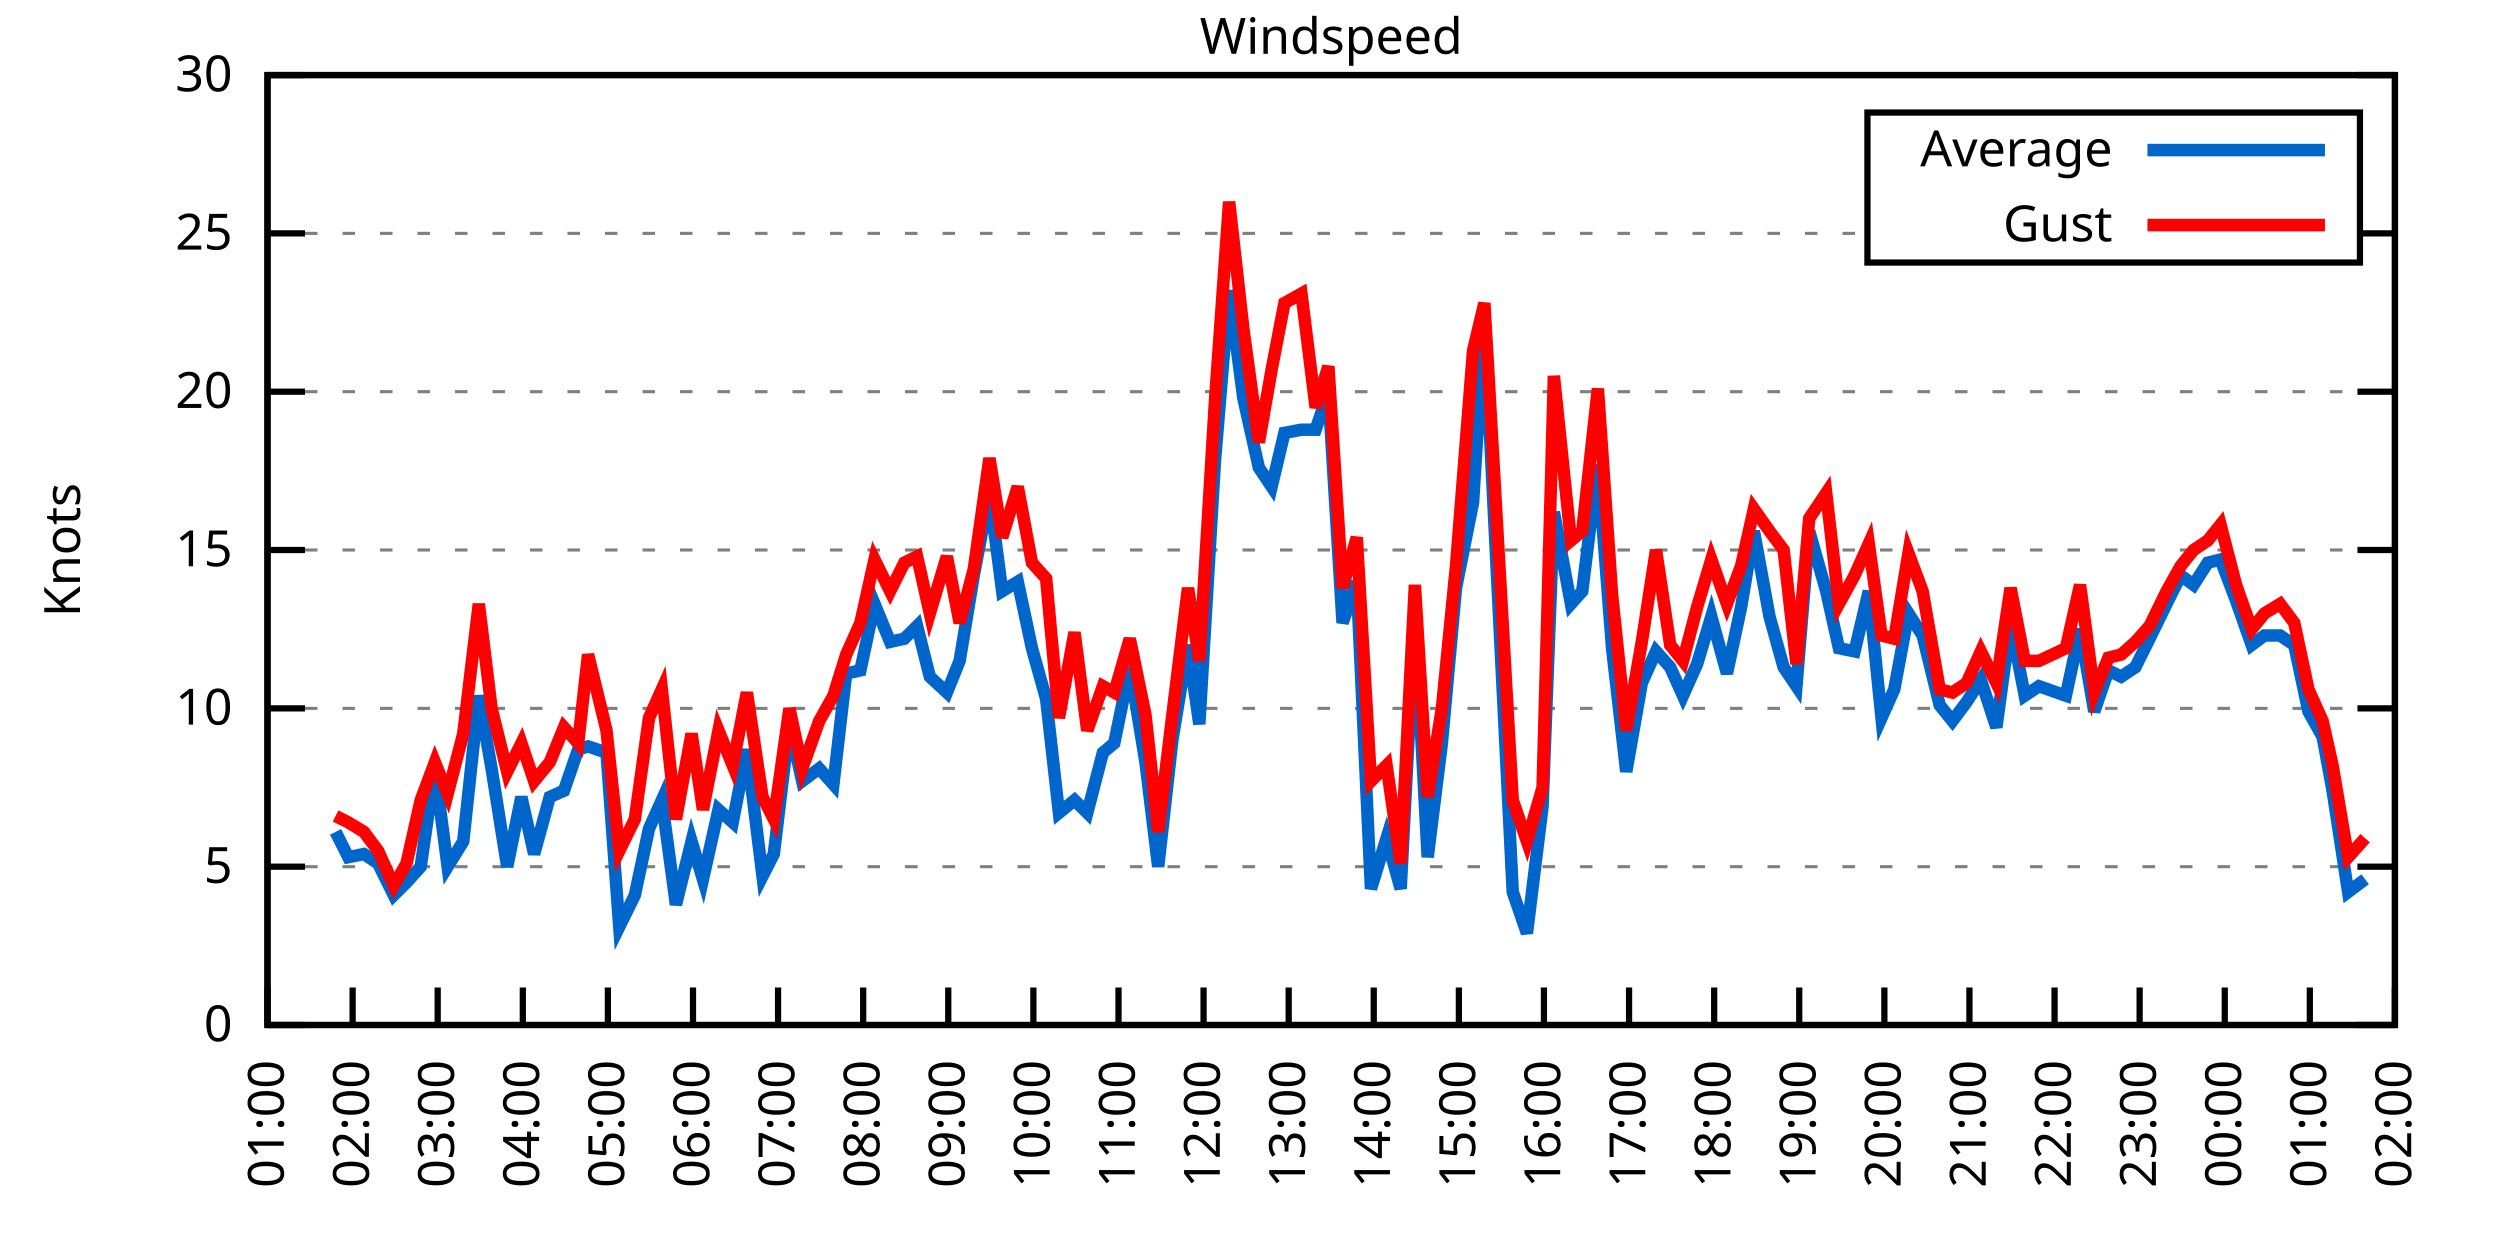
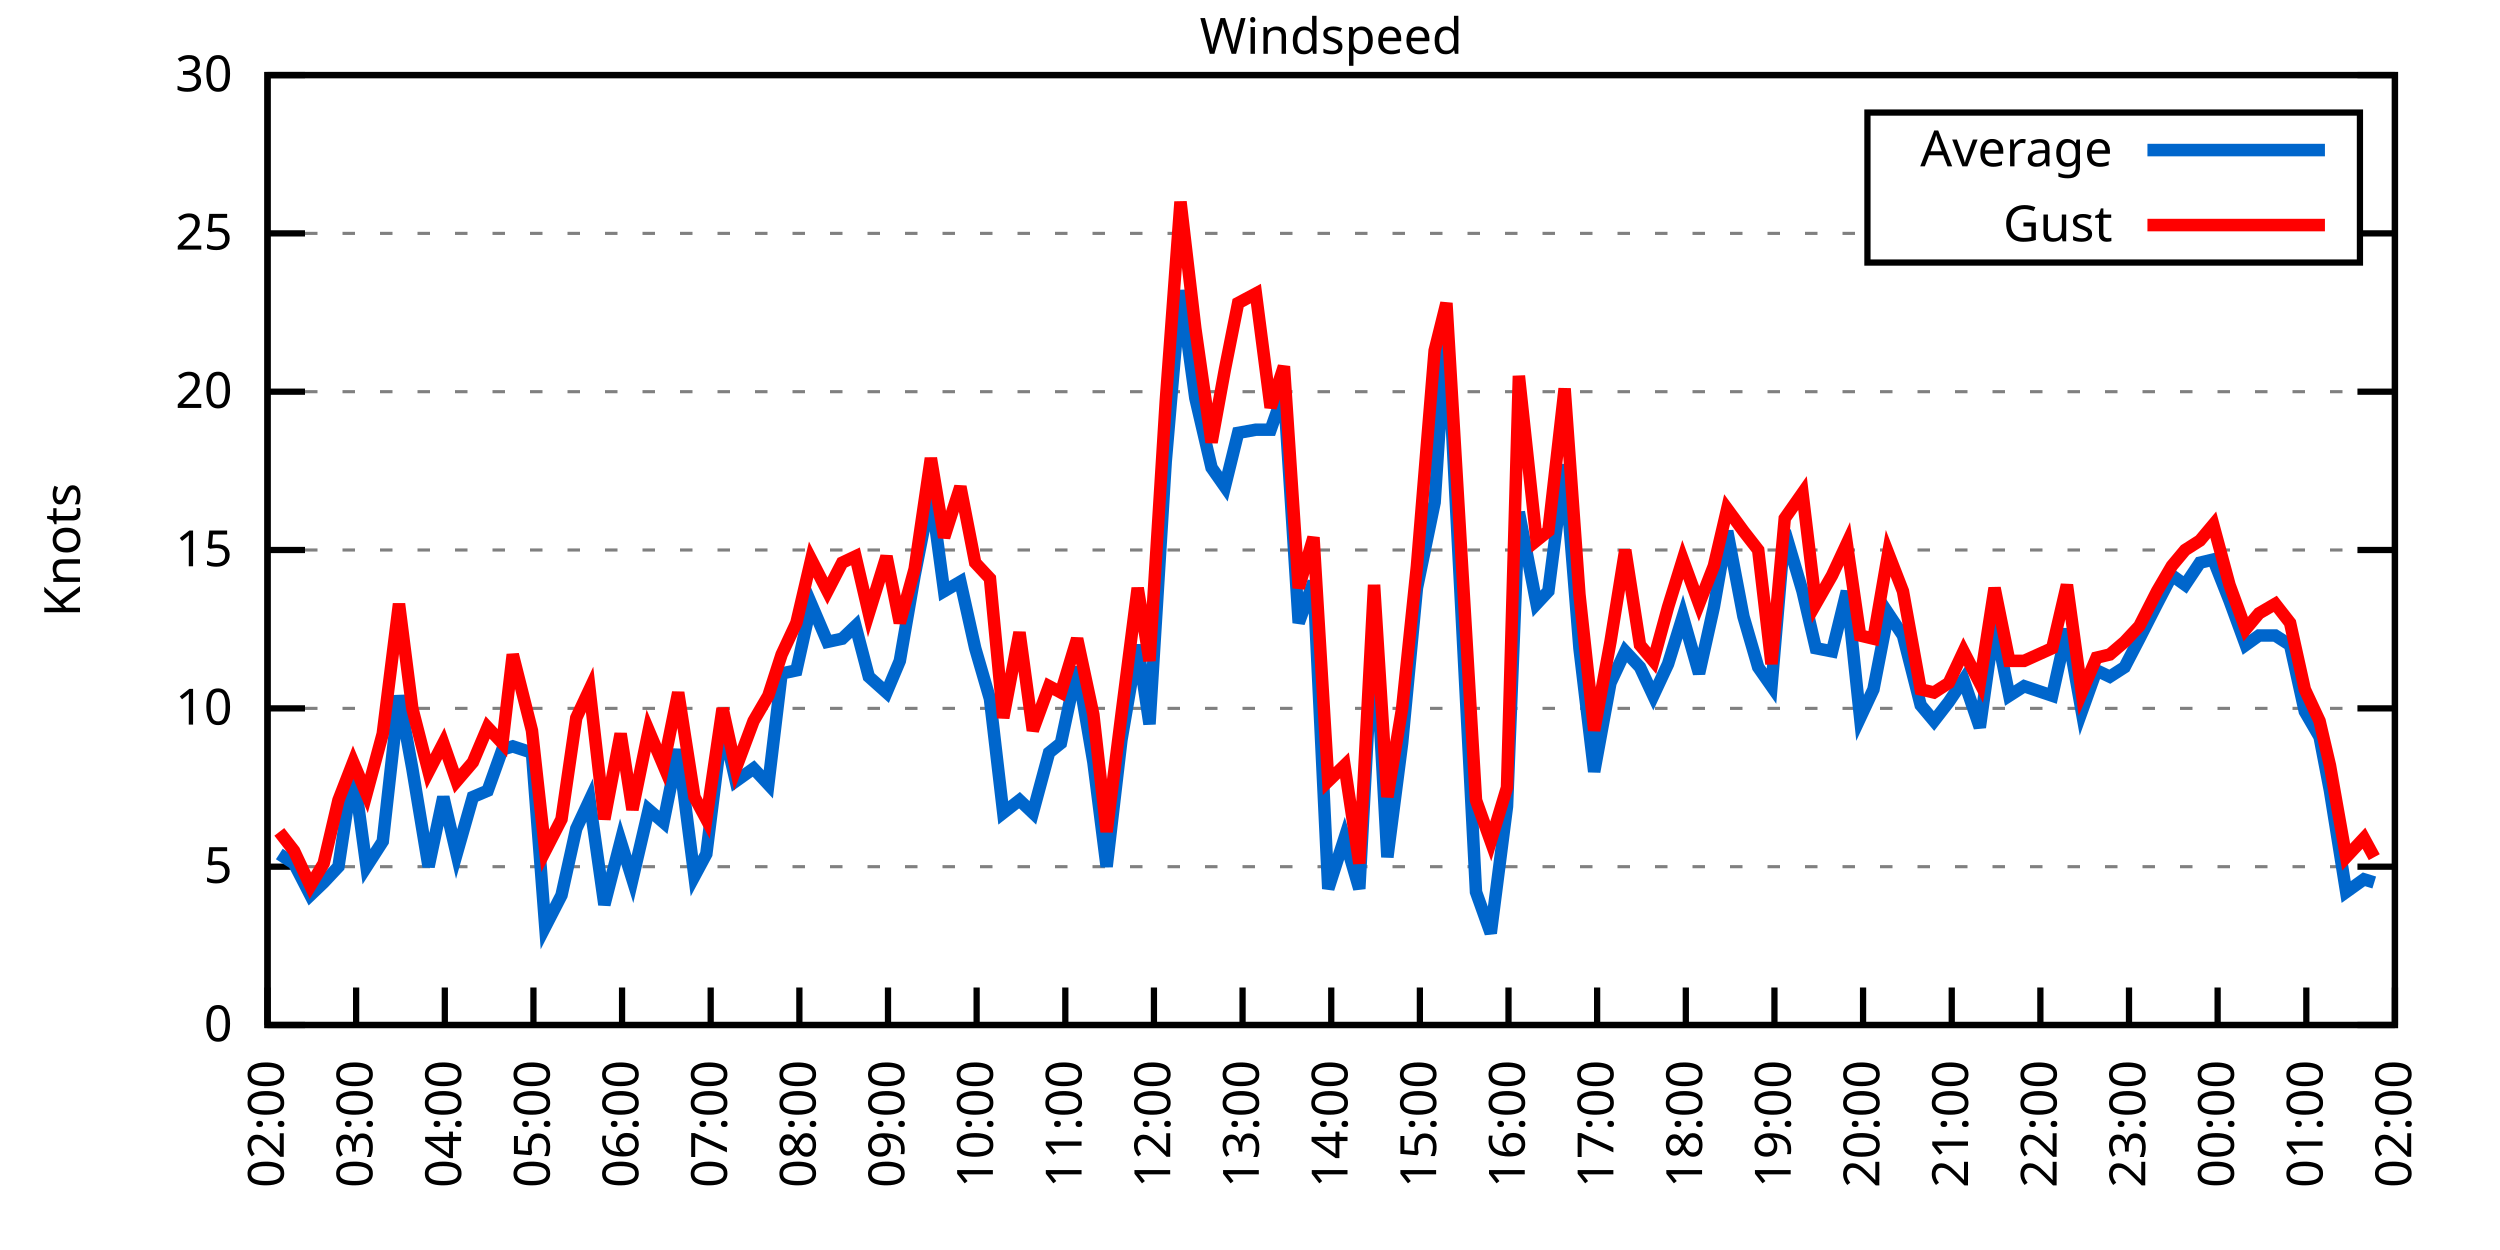
<svg xmlns="http://www.w3.org/2000/svg" xmlns:xlink="http://www.w3.org/1999/xlink" width="400" height="200" viewBox="0 0 400 200">
  <g id="gnuplot_canvas">
    <rect x="0" y="0" width="400" height="200" fill="none" />
    <defs>
      <circle id="gpDot" r="0.5" stroke-width="0.5" stroke="currentColor" />
      <path id="gpPt0" stroke-width="0.333" stroke="currentColor" d="M-1,0 h2 M0,-1 v2" />
      <path id="gpPt1" stroke-width="0.333" stroke="currentColor" d="M-1,-1 L1,1 M1,-1 L-1,1" />
      <path id="gpPt2" stroke-width="0.333" stroke="currentColor" d="M-1,0 L1,0 M0,-1 L0,1 M-1,-1 L1,1 M-1,1 L1,-1" />
      <rect id="gpPt3" stroke-width="0.333" stroke="currentColor" x="-1" y="-1" width="2" height="2" />
      <rect id="gpPt4" stroke-width="0.333" stroke="currentColor" fill="currentColor" x="-1" y="-1" width="2" height="2" />
      <circle id="gpPt5" stroke-width="0.333" stroke="currentColor" cx="0" cy="0" r="1" />
      <use xlink:href="#gpPt5" id="gpPt6" fill="currentColor" stroke="none" />
      <path id="gpPt7" stroke-width="0.333" stroke="currentColor" d="M0,-1.33 L-1.33,0.67 L1.33,0.67 z" />
      <use xlink:href="#gpPt7" id="gpPt8" fill="currentColor" stroke="none" />
      <use xlink:href="#gpPt7" id="gpPt9" stroke="currentColor" transform="rotate(180)" />
      <use xlink:href="#gpPt9" id="gpPt10" fill="currentColor" stroke="none" />
      <use xlink:href="#gpPt3" id="gpPt11" stroke="currentColor" transform="rotate(45)" />
      <use xlink:href="#gpPt11" id="gpPt12" fill="currentColor" stroke="none" />
      <path id="gpPt13" stroke-width="0.333" stroke="currentColor" d="M0,1.330 L1.265,0.411 L0.782,-1.067 L-0.782,-1.076 L-1.265,0.411 z" />
      <use xlink:href="#gpPt13" id="gpPt14" fill="currentColor" stroke="none" />
      <filter id="textbox" filterUnits="objectBoundingBox" x="0" y="0" height="1" width="1">
        <feFlood flood-color="white" flood-opacity="1" result="bgnd" />
        <feComposite in="SourceGraphic" in2="bgnd" operator="atop" />
      </filter>
      <filter id="greybox" filterUnits="objectBoundingBox" x="0" y="0" height="1" width="1">
        <feFlood flood-color="lightgrey" flood-opacity="1" result="grey" />
        <feComposite in="SourceGraphic" in2="grey" operator="atop" />
      </filter>
    </defs>
    <g fill="none" color="white" stroke="currentColor" stroke-width="1.00" stroke-linecap="butt" stroke-linejoin="miter">
</g>
    <g fill="none" color="black" stroke="currentColor" stroke-width="1.00" stroke-linecap="butt" stroke-linejoin="miter">
      <g stroke="none" shape-rendering="crispEdges">
        <polygon fill="rgb(255, 255, 255)" points="42.80,164.00 383.18,164.00 383.18,12.02 42.80,12.02 " />
      </g>
    </g>
    <g fill="none" color="black" stroke="currentColor" stroke-width="1.00" stroke-linecap="butt" stroke-linejoin="miter">
</g>
    <g fill="none" color="black" stroke="black" stroke-width="0.50" stroke-linecap="butt" stroke-linejoin="miter">
</g>
    <g fill="none" color="gray" stroke="currentColor" stroke-width="0.50" stroke-linecap="butt" stroke-linejoin="miter">
      <path stroke="gray" stroke-dasharray="2,4" class="gridline" d="M42.80,164.00 L383.19,164.00  " />
    </g>
    <g fill="none" color="gray" stroke="gray" stroke-width="1.00" stroke-linecap="butt" stroke-linejoin="miter">
</g>
    <g fill="none" color="black" stroke="currentColor" stroke-width="1.00" stroke-linecap="butt" stroke-linejoin="miter">
      <path stroke="black" d="M42.80,164.00 L48.80,164.00 M383.19,164.00 L377.19,164.00  " />
      <g transform="translate(37.20,166.60)" stroke="none" fill="black" font-family="Sans" font-size="8.00" text-anchor="end">
        <text>
          <tspan font-family="Sans"> 0</tspan>
        </text>
      </g>
    </g>
    <g fill="none" color="black" stroke="currentColor" stroke-width="1.00" stroke-linecap="butt" stroke-linejoin="miter">
</g>
    <g fill="none" color="black" stroke="black" stroke-width="0.50" stroke-linecap="butt" stroke-linejoin="miter">
</g>
    <g fill="none" color="gray" stroke="currentColor" stroke-width="0.50" stroke-linecap="butt" stroke-linejoin="miter">
      <path stroke="gray" stroke-dasharray="2,4" class="gridline" d="M42.80,138.67 L383.19,138.67  " />
    </g>
    <g fill="none" color="gray" stroke="gray" stroke-width="1.00" stroke-linecap="butt" stroke-linejoin="miter">
</g>
    <g fill="none" color="black" stroke="currentColor" stroke-width="1.00" stroke-linecap="butt" stroke-linejoin="miter">
      <path stroke="black" d="M42.80,138.67 L48.80,138.67 M383.19,138.67 L377.19,138.67  " />
      <g transform="translate(37.20,141.27)" stroke="none" fill="black" font-family="Sans" font-size="8.00" text-anchor="end">
        <text>
          <tspan font-family="Sans"> 5</tspan>
        </text>
      </g>
    </g>
    <g fill="none" color="black" stroke="currentColor" stroke-width="1.00" stroke-linecap="butt" stroke-linejoin="miter">
</g>
    <g fill="none" color="black" stroke="black" stroke-width="0.50" stroke-linecap="butt" stroke-linejoin="miter">
</g>
    <g fill="none" color="gray" stroke="currentColor" stroke-width="0.50" stroke-linecap="butt" stroke-linejoin="miter">
      <path stroke="gray" stroke-dasharray="2,4" class="gridline" d="M42.80,113.34 L383.19,113.34  " />
    </g>
    <g fill="none" color="gray" stroke="gray" stroke-width="1.00" stroke-linecap="butt" stroke-linejoin="miter">
</g>
    <g fill="none" color="black" stroke="currentColor" stroke-width="1.00" stroke-linecap="butt" stroke-linejoin="miter">
      <path stroke="black" d="M42.80,113.34 L48.80,113.34 M383.19,113.34 L377.19,113.34  " />
      <g transform="translate(37.20,115.94)" stroke="none" fill="black" font-family="Sans" font-size="8.00" text-anchor="end">
        <text>
          <tspan font-family="Sans"> 10</tspan>
        </text>
      </g>
    </g>
    <g fill="none" color="black" stroke="currentColor" stroke-width="1.00" stroke-linecap="butt" stroke-linejoin="miter">
</g>
    <g fill="none" color="black" stroke="black" stroke-width="0.50" stroke-linecap="butt" stroke-linejoin="miter">
</g>
    <g fill="none" color="gray" stroke="currentColor" stroke-width="0.50" stroke-linecap="butt" stroke-linejoin="miter">
      <path stroke="gray" stroke-dasharray="2,4" class="gridline" d="M42.80,88.00 L383.19,88.00  " />
    </g>
    <g fill="none" color="gray" stroke="gray" stroke-width="1.00" stroke-linecap="butt" stroke-linejoin="miter">
</g>
    <g fill="none" color="black" stroke="currentColor" stroke-width="1.00" stroke-linecap="butt" stroke-linejoin="miter">
      <path stroke="black" d="M42.80,88.00 L48.80,88.00 M383.19,88.00 L377.19,88.00  " />
      <g transform="translate(37.20,90.60)" stroke="none" fill="black" font-family="Sans" font-size="8.00" text-anchor="end">
        <text>
          <tspan font-family="Sans"> 15</tspan>
        </text>
      </g>
    </g>
    <g fill="none" color="black" stroke="currentColor" stroke-width="1.00" stroke-linecap="butt" stroke-linejoin="miter">
</g>
    <g fill="none" color="black" stroke="black" stroke-width="0.50" stroke-linecap="butt" stroke-linejoin="miter">
</g>
    <g fill="none" color="gray" stroke="currentColor" stroke-width="0.50" stroke-linecap="butt" stroke-linejoin="miter">
      <path stroke="gray" stroke-dasharray="2,4" class="gridline" d="M42.80,62.67 L383.19,62.67  " />
    </g>
    <g fill="none" color="gray" stroke="gray" stroke-width="1.00" stroke-linecap="butt" stroke-linejoin="miter">
</g>
    <g fill="none" color="black" stroke="currentColor" stroke-width="1.00" stroke-linecap="butt" stroke-linejoin="miter">
      <path stroke="black" d="M42.80,62.67 L48.80,62.67 M383.19,62.67 L377.19,62.67  " />
      <g transform="translate(37.20,65.27)" stroke="none" fill="black" font-family="Sans" font-size="8.00" text-anchor="end">
        <text>
          <tspan font-family="Sans"> 20</tspan>
        </text>
      </g>
    </g>
    <g fill="none" color="black" stroke="currentColor" stroke-width="1.00" stroke-linecap="butt" stroke-linejoin="miter">
</g>
    <g fill="none" color="black" stroke="black" stroke-width="0.50" stroke-linecap="butt" stroke-linejoin="miter">
</g>
    <g fill="none" color="gray" stroke="currentColor" stroke-width="0.50" stroke-linecap="butt" stroke-linejoin="miter">
      <path stroke="gray" stroke-dasharray="2,4" class="gridline" d="M42.80,37.34 L298.79,37.34 M377.59,37.34 L383.19,37.34  " />
    </g>
    <g fill="none" color="gray" stroke="gray" stroke-width="1.00" stroke-linecap="butt" stroke-linejoin="miter">
</g>
    <g fill="none" color="black" stroke="currentColor" stroke-width="1.00" stroke-linecap="butt" stroke-linejoin="miter">
      <path stroke="black" d="M42.80,37.34 L48.80,37.34 M383.19,37.34 L377.19,37.34  " />
      <g transform="translate(37.20,39.94)" stroke="none" fill="black" font-family="Sans" font-size="8.00" text-anchor="end">
        <text>
          <tspan font-family="Sans"> 25</tspan>
        </text>
      </g>
    </g>
    <g fill="none" color="black" stroke="currentColor" stroke-width="1.00" stroke-linecap="butt" stroke-linejoin="miter">
</g>
    <g fill="none" color="black" stroke="black" stroke-width="0.50" stroke-linecap="butt" stroke-linejoin="miter">
</g>
    <g fill="none" color="gray" stroke="currentColor" stroke-width="0.50" stroke-linecap="butt" stroke-linejoin="miter">
      <path stroke="gray" stroke-dasharray="2,4" class="gridline" d="M42.80,12.01 L383.19,12.01  " />
    </g>
    <g fill="none" color="gray" stroke="gray" stroke-width="1.00" stroke-linecap="butt" stroke-linejoin="miter">
</g>
    <g fill="none" color="black" stroke="currentColor" stroke-width="1.00" stroke-linecap="butt" stroke-linejoin="miter">
      <path stroke="black" d="M42.80,12.01 L48.80,12.01 M383.19,12.01 L377.19,12.01  " />
      <g transform="translate(37.20,14.61)" stroke="none" fill="black" font-family="Sans" font-size="8.00" text-anchor="end">
        <text>
          <tspan font-family="Sans"> 30</tspan>
        </text>
      </g>
    </g>
    <g fill="none" color="black" stroke="currentColor" stroke-width="1.00" stroke-linecap="butt" stroke-linejoin="miter">
      <path stroke="black" d="M42.80,164.00 L42.80,158.00  " />
      <g transform="translate(45.40,169.60) rotate(270.00)" stroke="none" fill="black" font-family="Sans" font-size="8.00" text-anchor="end">
        <text>
-           <tspan font-family="Sans">01:00</tspan>
-         </text>
-       </g>
-     </g>
-     <g fill="none" color="black" stroke="currentColor" stroke-width="1.00" stroke-linecap="butt" stroke-linejoin="miter">
-       <path stroke="black" d="M56.42,164.00 L56.42,158.00  " />
-       <g transform="translate(59.02,169.60) rotate(270.00)" stroke="none" fill="black" font-family="Sans" font-size="8.00" text-anchor="end">
-         <text>
          <tspan font-family="Sans">02:00</tspan>
        </text>
      </g>
    </g>
    <g fill="none" color="black" stroke="currentColor" stroke-width="1.00" stroke-linecap="butt" stroke-linejoin="miter">
-       <path stroke="black" d="M70.03,164.00 L70.03,158.00  " />
-       <g transform="translate(72.63,169.60) rotate(270.00)" stroke="none" fill="black" font-family="Sans" font-size="8.00" text-anchor="end">
+       <path stroke="black" d="M56.98,164.00 L56.98,158.00  " />
+       <g transform="translate(59.58,169.60) rotate(270.00)" stroke="none" fill="black" font-family="Sans" font-size="8.00" text-anchor="end">
        <text>
          <tspan font-family="Sans">03:00</tspan>
        </text>
      </g>
    </g>
    <g fill="none" color="black" stroke="currentColor" stroke-width="1.00" stroke-linecap="butt" stroke-linejoin="miter">
-       <path stroke="black" d="M83.65,164.00 L83.65,158.00  " />
-       <g transform="translate(86.25,169.60) rotate(270.00)" stroke="none" fill="black" font-family="Sans" font-size="8.00" text-anchor="end">
+       <path stroke="black" d="M71.17,164.00 L71.17,158.00  " />
+       <g transform="translate(73.77,169.60) rotate(270.00)" stroke="none" fill="black" font-family="Sans" font-size="8.00" text-anchor="end">
        <text>
          <tspan font-family="Sans">04:00</tspan>
        </text>
      </g>
    </g>
    <g fill="none" color="black" stroke="currentColor" stroke-width="1.00" stroke-linecap="butt" stroke-linejoin="miter">
-       <path stroke="black" d="M97.26,164.00 L97.26,158.00  " />
-       <g transform="translate(99.86,169.60) rotate(270.00)" stroke="none" fill="black" font-family="Sans" font-size="8.00" text-anchor="end">
+       <path stroke="black" d="M85.35,164.00 L85.35,158.00  " />
+       <g transform="translate(87.95,169.60) rotate(270.00)" stroke="none" fill="black" font-family="Sans" font-size="8.00" text-anchor="end">
        <text>
          <tspan font-family="Sans">05:00</tspan>
        </text>
      </g>
    </g>
    <g fill="none" color="black" stroke="currentColor" stroke-width="1.00" stroke-linecap="butt" stroke-linejoin="miter">
-       <path stroke="black" d="M110.88,164.00 L110.88,158.00  " />
-       <g transform="translate(113.48,169.60) rotate(270.00)" stroke="none" fill="black" font-family="Sans" font-size="8.00" text-anchor="end">
+       <path stroke="black" d="M99.53,164.00 L99.53,158.00  " />
+       <g transform="translate(102.13,169.60) rotate(270.00)" stroke="none" fill="black" font-family="Sans" font-size="8.00" text-anchor="end">
        <text>
          <tspan font-family="Sans">06:00</tspan>
        </text>
      </g>
    </g>
    <g fill="none" color="black" stroke="currentColor" stroke-width="1.00" stroke-linecap="butt" stroke-linejoin="miter">
-       <path stroke="black" d="M124.49,164.00 L124.49,158.00  " />
-       <g transform="translate(127.09,169.60) rotate(270.00)" stroke="none" fill="black" font-family="Sans" font-size="8.00" text-anchor="end">
+       <path stroke="black" d="M113.71,164.00 L113.71,158.00  " />
+       <g transform="translate(116.31,169.60) rotate(270.00)" stroke="none" fill="black" font-family="Sans" font-size="8.00" text-anchor="end">
        <text>
          <tspan font-family="Sans">07:00</tspan>
        </text>
      </g>
    </g>
    <g fill="none" color="black" stroke="currentColor" stroke-width="1.00" stroke-linecap="butt" stroke-linejoin="miter">
-       <path stroke="black" d="M138.11,164.00 L138.11,158.00  " />
-       <g transform="translate(140.71,169.60) rotate(270.00)" stroke="none" fill="black" font-family="Sans" font-size="8.00" text-anchor="end">
+       <path stroke="black" d="M127.90,164.00 L127.90,158.00  " />
+       <g transform="translate(130.50,169.60) rotate(270.00)" stroke="none" fill="black" font-family="Sans" font-size="8.00" text-anchor="end">
        <text>
          <tspan font-family="Sans">08:00</tspan>
        </text>
      </g>
    </g>
    <g fill="none" color="black" stroke="currentColor" stroke-width="1.00" stroke-linecap="butt" stroke-linejoin="miter">
-       <path stroke="black" d="M151.72,164.00 L151.72,158.00  " />
-       <g transform="translate(154.32,169.60) rotate(270.00)" stroke="none" fill="black" font-family="Sans" font-size="8.00" text-anchor="end">
+       <path stroke="black" d="M142.08,164.00 L142.08,158.00  " />
+       <g transform="translate(144.68,169.60) rotate(270.00)" stroke="none" fill="black" font-family="Sans" font-size="8.00" text-anchor="end">
        <text>
          <tspan font-family="Sans">09:00</tspan>
        </text>
      </g>
    </g>
    <g fill="none" color="black" stroke="currentColor" stroke-width="1.00" stroke-linecap="butt" stroke-linejoin="miter">
-       <path stroke="black" d="M165.34,164.00 L165.34,158.00  " />
-       <g transform="translate(167.94,169.60) rotate(270.00)" stroke="none" fill="black" font-family="Sans" font-size="8.00" text-anchor="end">
+       <path stroke="black" d="M156.26,164.00 L156.26,158.00  " />
+       <g transform="translate(158.86,169.60) rotate(270.00)" stroke="none" fill="black" font-family="Sans" font-size="8.00" text-anchor="end">
        <text>
          <tspan font-family="Sans">10:00</tspan>
        </text>
      </g>
    </g>
    <g fill="none" color="black" stroke="currentColor" stroke-width="1.00" stroke-linecap="butt" stroke-linejoin="miter">
-       <path stroke="black" d="M178.96,164.00 L178.96,158.00  " />
-       <g transform="translate(181.56,169.60) rotate(270.00)" stroke="none" fill="black" font-family="Sans" font-size="8.00" text-anchor="end">
+       <path stroke="black" d="M170.45,164.00 L170.45,158.00  " />
+       <g transform="translate(173.05,169.60) rotate(270.00)" stroke="none" fill="black" font-family="Sans" font-size="8.00" text-anchor="end">
        <text>
          <tspan font-family="Sans">11:00</tspan>
        </text>
      </g>
    </g>
    <g fill="none" color="black" stroke="currentColor" stroke-width="1.00" stroke-linecap="butt" stroke-linejoin="miter">
-       <path stroke="black" d="M192.57,164.00 L192.57,158.00  " />
-       <g transform="translate(195.17,169.60) rotate(270.00)" stroke="none" fill="black" font-family="Sans" font-size="8.00" text-anchor="end">
+       <path stroke="black" d="M184.63,164.00 L184.63,158.00  " />
+       <g transform="translate(187.23,169.60) rotate(270.00)" stroke="none" fill="black" font-family="Sans" font-size="8.00" text-anchor="end">
        <text>
          <tspan font-family="Sans">12:00</tspan>
        </text>
      </g>
    </g>
    <g fill="none" color="black" stroke="currentColor" stroke-width="1.00" stroke-linecap="butt" stroke-linejoin="miter">
-       <path stroke="black" d="M206.19,164.00 L206.19,158.00  " />
-       <g transform="translate(208.79,169.60) rotate(270.00)" stroke="none" fill="black" font-family="Sans" font-size="8.00" text-anchor="end">
+       <path stroke="black" d="M198.81,164.00 L198.81,158.00  " />
+       <g transform="translate(201.41,169.60) rotate(270.00)" stroke="none" fill="black" font-family="Sans" font-size="8.00" text-anchor="end">
        <text>
          <tspan font-family="Sans">13:00</tspan>
        </text>
      </g>
    </g>
    <g fill="none" color="black" stroke="currentColor" stroke-width="1.00" stroke-linecap="butt" stroke-linejoin="miter">
-       <path stroke="black" d="M219.80,164.00 L219.80,158.00  " />
-       <g transform="translate(222.40,169.60) rotate(270.00)" stroke="none" fill="black" font-family="Sans" font-size="8.00" text-anchor="end">
+       <path stroke="black" d="M213.00,164.00 L213.00,158.00  " />
+       <g transform="translate(215.60,169.60) rotate(270.00)" stroke="none" fill="black" font-family="Sans" font-size="8.00" text-anchor="end">
        <text>
          <tspan font-family="Sans">14:00</tspan>
        </text>
      </g>
    </g>
    <g fill="none" color="black" stroke="currentColor" stroke-width="1.00" stroke-linecap="butt" stroke-linejoin="miter">
-       <path stroke="black" d="M233.42,164.00 L233.42,158.00  " />
-       <g transform="translate(236.02,169.60) rotate(270.00)" stroke="none" fill="black" font-family="Sans" font-size="8.00" text-anchor="end">
+       <path stroke="black" d="M227.18,164.00 L227.18,158.00  " />
+       <g transform="translate(229.78,169.60) rotate(270.00)" stroke="none" fill="black" font-family="Sans" font-size="8.00" text-anchor="end">
        <text>
          <tspan font-family="Sans">15:00</tspan>
        </text>
      </g>
    </g>
    <g fill="none" color="black" stroke="currentColor" stroke-width="1.00" stroke-linecap="butt" stroke-linejoin="miter">
-       <path stroke="black" d="M247.03,164.00 L247.03,158.00  " />
-       <g transform="translate(249.63,169.60) rotate(270.00)" stroke="none" fill="black" font-family="Sans" font-size="8.00" text-anchor="end">
+       <path stroke="black" d="M241.36,164.00 L241.36,158.00  " />
+       <g transform="translate(243.96,169.60) rotate(270.00)" stroke="none" fill="black" font-family="Sans" font-size="8.00" text-anchor="end">
        <text>
          <tspan font-family="Sans">16:00</tspan>
        </text>
      </g>
    </g>
    <g fill="none" color="black" stroke="currentColor" stroke-width="1.00" stroke-linecap="butt" stroke-linejoin="miter">
-       <path stroke="black" d="M260.65,164.00 L260.65,158.00  " />
-       <g transform="translate(263.25,169.60) rotate(270.00)" stroke="none" fill="black" font-family="Sans" font-size="8.00" text-anchor="end">
+       <path stroke="black" d="M255.54,164.00 L255.54,158.00  " />
+       <g transform="translate(258.14,169.60) rotate(270.00)" stroke="none" fill="black" font-family="Sans" font-size="8.00" text-anchor="end">
        <text>
          <tspan font-family="Sans">17:00</tspan>
        </text>
      </g>
    </g>
    <g fill="none" color="black" stroke="currentColor" stroke-width="1.00" stroke-linecap="butt" stroke-linejoin="miter">
-       <path stroke="black" d="M274.27,164.00 L274.27,158.00  " />
-       <g transform="translate(276.87,169.60) rotate(270.00)" stroke="none" fill="black" font-family="Sans" font-size="8.00" text-anchor="end">
+       <path stroke="black" d="M269.73,164.00 L269.73,158.00  " />
+       <g transform="translate(272.33,169.60) rotate(270.00)" stroke="none" fill="black" font-family="Sans" font-size="8.00" text-anchor="end">
        <text>
          <tspan font-family="Sans">18:00</tspan>
        </text>
      </g>
    </g>
    <g fill="none" color="black" stroke="currentColor" stroke-width="1.00" stroke-linecap="butt" stroke-linejoin="miter">
-       <path stroke="black" d="M287.88,164.00 L287.88,158.00  " />
-       <g transform="translate(290.48,169.60) rotate(270.00)" stroke="none" fill="black" font-family="Sans" font-size="8.00" text-anchor="end">
+       <path stroke="black" d="M283.91,164.00 L283.91,158.00  " />
+       <g transform="translate(286.51,169.60) rotate(270.00)" stroke="none" fill="black" font-family="Sans" font-size="8.00" text-anchor="end">
        <text>
          <tspan font-family="Sans">19:00</tspan>
        </text>
      </g>
    </g>
    <g fill="none" color="black" stroke="currentColor" stroke-width="1.00" stroke-linecap="butt" stroke-linejoin="miter">
-       <path stroke="black" d="M301.50,164.00 L301.50,158.00  " />
-       <g transform="translate(304.10,169.60) rotate(270.00)" stroke="none" fill="black" font-family="Sans" font-size="8.00" text-anchor="end">
+       <path stroke="black" d="M298.09,164.00 L298.09,158.00  " />
+       <g transform="translate(300.69,169.60) rotate(270.00)" stroke="none" fill="black" font-family="Sans" font-size="8.00" text-anchor="end">
        <text>
          <tspan font-family="Sans">20:00</tspan>
        </text>
      </g>
    </g>
    <g fill="none" color="black" stroke="currentColor" stroke-width="1.00" stroke-linecap="butt" stroke-linejoin="miter">
-       <path stroke="black" d="M315.11,164.00 L315.11,158.00  " />
-       <g transform="translate(317.71,169.60) rotate(270.00)" stroke="none" fill="black" font-family="Sans" font-size="8.00" text-anchor="end">
+       <path stroke="black" d="M312.28,164.00 L312.28,158.00  " />
+       <g transform="translate(314.88,169.60) rotate(270.00)" stroke="none" fill="black" font-family="Sans" font-size="8.00" text-anchor="end">
        <text>
          <tspan font-family="Sans">21:00</tspan>
        </text>
      </g>
    </g>
    <g fill="none" color="black" stroke="currentColor" stroke-width="1.00" stroke-linecap="butt" stroke-linejoin="miter">
-       <path stroke="black" d="M328.73,164.00 L328.73,158.00  " />
-       <g transform="translate(331.33,169.60) rotate(270.00)" stroke="none" fill="black" font-family="Sans" font-size="8.00" text-anchor="end">
+       <path stroke="black" d="M326.46,164.00 L326.46,158.00  " />
+       <g transform="translate(329.06,169.60) rotate(270.00)" stroke="none" fill="black" font-family="Sans" font-size="8.00" text-anchor="end">
        <text>
          <tspan font-family="Sans">22:00</tspan>
        </text>
      </g>
    </g>
    <g fill="none" color="black" stroke="currentColor" stroke-width="1.00" stroke-linecap="butt" stroke-linejoin="miter">
-       <path stroke="black" d="M342.34,164.00 L342.34,158.00  " />
-       <g transform="translate(344.94,169.60) rotate(270.00)" stroke="none" fill="black" font-family="Sans" font-size="8.00" text-anchor="end">
+       <path stroke="black" d="M340.64,164.00 L340.64,158.00  " />
+       <g transform="translate(343.24,169.60) rotate(270.00)" stroke="none" fill="black" font-family="Sans" font-size="8.00" text-anchor="end">
        <text>
          <tspan font-family="Sans">23:00</tspan>
        </text>
      </g>
    </g>
    <g fill="none" color="black" stroke="currentColor" stroke-width="1.00" stroke-linecap="butt" stroke-linejoin="miter">
-       <path stroke="black" d="M355.96,164.00 L355.96,158.00  " />
-       <g transform="translate(358.56,169.60) rotate(270.00)" stroke="none" fill="black" font-family="Sans" font-size="8.00" text-anchor="end">
+       <path stroke="black" d="M354.82,164.00 L354.82,158.00  " />
+       <g transform="translate(357.42,169.60) rotate(270.00)" stroke="none" fill="black" font-family="Sans" font-size="8.00" text-anchor="end">
        <text>
          <tspan font-family="Sans">00:00</tspan>
        </text>
      </g>
    </g>
    <g fill="none" color="black" stroke="currentColor" stroke-width="1.00" stroke-linecap="butt" stroke-linejoin="miter">
-       <path stroke="black" d="M369.57,164.00 L369.57,158.00  " />
-       <g transform="translate(372.17,169.60) rotate(270.00)" stroke="none" fill="black" font-family="Sans" font-size="8.00" text-anchor="end">
+       <path stroke="black" d="M369.01,164.00 L369.01,158.00  " />
+       <g transform="translate(371.61,169.60) rotate(270.00)" stroke="none" fill="black" font-family="Sans" font-size="8.00" text-anchor="end">
        <text>
          <tspan font-family="Sans">01:00</tspan>
        </text>
      </g>
    </g>
    <g fill="none" color="black" stroke="currentColor" stroke-width="1.00" stroke-linecap="butt" stroke-linejoin="miter">
      <path stroke="black" d="M383.19,164.00 L383.19,158.00  " />
      <g transform="translate(385.79,169.60) rotate(270.00)" stroke="none" fill="black" font-family="Sans" font-size="8.00" text-anchor="end">
        <text>
          <tspan font-family="Sans">02:00</tspan>
        </text>
      </g>
    </g>
    <g fill="none" color="black" stroke="currentColor" stroke-width="1.00" stroke-linecap="butt" stroke-linejoin="miter">
</g>
    <g fill="none" color="black" stroke="currentColor" stroke-width="1.00" stroke-linecap="butt" stroke-linejoin="miter">
      <path stroke="black" d="M42.80,12.01 L42.80,164.00 L383.19,164.00 L383.19,12.01 L42.80,12.01 Z  " />
    </g>
    <g fill="none" color="black" stroke="currentColor" stroke-width="1.00" stroke-linecap="butt" stroke-linejoin="miter">
</g>
    <g fill="none" color="black" stroke="currentColor" stroke-width="1.00" stroke-linecap="butt" stroke-linejoin="miter">
      <path stroke="black" d="M298.79,42.01 L298.79,18.01 L377.59,18.01 L377.59,42.01 L298.79,42.01 Z  " />
    </g>
    <g id="Windspeed_plot_1">
      <g fill="none" color="white" stroke="black" stroke-width="2.00" stroke-linecap="butt" stroke-linejoin="miter">
</g>
      <g fill="none" color="black" stroke="currentColor" stroke-width="2.00" stroke-linecap="butt" stroke-linejoin="miter">
        <g transform="translate(337.99,26.61)" stroke="none" fill="black" font-family="Sans" font-size="8.00" text-anchor="end">
          <text>
            <tspan font-family="Sans">Average</tspan>
          </text>
        </g>
      </g>
      <g fill="none" color="black" stroke="currentColor" stroke-width="2.00" stroke-linecap="butt" stroke-linejoin="miter">
-         <path stroke="rgb(  0, 102, 204)" d="M343.59,24.01 L371.99,24.01 M53.69,133.10 L55.73,137.15 L58.23,136.64 L60.50,138.16 L63.00,143.23 L65.04,141.20   L67.31,138.67 L69.58,122.96 L71.62,138.67 L74.12,134.62 L76.61,111.31 L78.65,122.96 L81.15,138.67 L83.42,127.52   L85.46,136.64 L87.96,127.52 L90.23,126.51 L92.50,119.92 L94.09,119.42 L97.04,120.43 L99.08,148.29 L101.57,143.23   L103.84,132.59 L105.89,128.03 L108.15,144.75 L110.65,134.62 L112.47,140.69 L114.96,129.55 L117.23,131.58 L119.50,119.92   L122.00,140.19 L123.81,136.64 L126.31,115.87 L128.35,124.99 L131.07,122.96 L133.34,125.50 L135.39,107.76 L137.66,107.26   L139.92,96.62 L142.42,102.70 L144.69,102.19 L146.73,100.16 L148.77,108.27 L151.50,110.80 L153.54,105.74 L155.81,92.06   L158.31,78.89 L160.35,94.59 L162.84,93.07 L165.11,103.71 L167.38,111.82 L169.43,130.06 L171.92,128.03 L173.96,130.06   L176.46,120.43 L178.28,118.91 L180.77,106.75 L183.27,121.95 L185.31,138.67 L187.58,118.40 L190.08,103.20 L191.89,115.87   L194.39,73.82 L196.66,46.46 L198.93,63.69 L201.42,74.83 L203.46,77.87 L205.51,69.26 L208.23,68.75 L210.50,68.75   L212.54,62.67 L214.81,99.66 L217.08,93.07 L219.35,142.21 L221.85,134.11 L224.11,142.21 L226.38,98.64 L228.43,137.15   L230.70,118.91 L232.96,94.08 L235.69,80.41 L237.50,51.53 L242.04,142.72 L244.31,149.31 L246.81,129.04 L248.62,81.93   L251.35,96.62 L253.16,94.59 L255.66,74.33 L257.93,103.71 L260.20,123.47 L262.69,109.28 L264.96,104.22 L267.23,106.75   L269.27,111.31 L271.54,106.24 L273.81,98.64 L276.31,107.76 L278.58,97.12 L280.62,84.97 L283.12,98.64 L285.38,106.75   L287.43,109.79 L289.47,84.97 L292.19,94.59 L294.23,103.71 L296.73,104.22 L299.00,94.59 L301.04,114.86 L303.08,110.30   L305.35,98.14 L307.62,101.68 L310.35,112.83 L312.39,115.36 L314.66,112.32 L316.93,108.78 L319.42,116.38 L321.69,99.66   L323.96,111.31 L326.23,109.79 L330.54,111.31 L332.81,100.67 L335.08,113.84 L337.35,107.26 L339.39,108.27 L341.66,106.75   L343.93,102.19 L346.65,96.62 L348.92,92.06 L350.97,93.58 L353.24,90.03 L355.28,89.52 L357.77,96.11 L360.27,103.20   L362.31,101.68 L364.81,101.68 L367.08,103.20 L369.35,113.84 L371.62,117.90 L373.21,126.51 L375.70,142.72 L378.42,140.69    " />
+         <path stroke="rgb(  0, 102, 204)" d="M343.59,24.01 L371.99,24.01 M44.69,136.64 L47.05,138.16 L49.66,143.23 L51.78,141.20 L54.15,138.67 L56.51,122.96   L58.64,138.67 L61.24,134.62 L63.84,111.31 L65.97,122.96 L68.57,138.67 L70.93,127.52 L73.06,136.64 L75.66,127.52   L78.02,126.51 L80.38,119.92 L82.04,119.42 L85.11,120.43 L87.24,148.29 L89.84,143.23 L92.20,132.59 L94.33,128.03   L96.70,144.75 L99.30,134.62 L101.19,140.69 L103.79,129.55 L106.15,131.58 L108.51,119.92 L111.11,140.19 L113.01,136.64   L115.61,115.87 L117.73,124.99 L120.57,122.96 L122.93,125.50 L125.06,107.76 L127.42,107.26 L129.79,96.62 L132.39,102.70   L134.75,102.19 L136.88,100.16 L139.01,108.27 L141.84,110.80 L143.97,105.74 L146.34,92.06 L148.94,78.89 L151.06,94.59   L153.66,93.07 L156.03,103.71 L158.39,111.82 L160.52,130.06 L163.12,128.03 L165.25,130.06 L167.85,120.43 L169.74,118.91   L172.34,106.75 L174.94,121.95 L177.06,138.67 L179.43,118.40 L182.03,103.20 L183.92,115.87 L186.52,73.82 L188.88,46.46   L191.25,63.69 L193.85,74.83 L195.98,77.87 L198.10,69.26 L200.94,68.75 L203.30,68.75 L205.43,62.67 L207.79,99.66   L210.16,93.07 L212.52,142.21 L215.12,134.11 L217.49,142.21 L219.85,98.64 L221.98,137.15 L224.34,118.91 L226.71,94.08   L229.54,80.41 L231.43,51.53 L236.16,142.72 L238.52,149.31 L241.12,129.04 L243.02,81.93 L245.85,96.62 L247.74,94.59   L250.34,74.33 L252.71,103.71 L255.07,123.47 L257.67,109.28 L260.04,104.22 L262.40,106.75 L264.53,111.31 L266.89,106.24   L269.25,98.64 L271.85,107.76 L274.22,97.12 L276.35,84.97 L278.95,98.64 L281.31,106.75 L283.44,109.79 L285.56,84.97   L288.40,94.59 L290.53,103.71 L293.13,104.22 L295.49,94.59 L297.62,114.86 L299.75,110.30 L302.11,98.14 L304.47,101.68   L307.31,112.83 L309.44,115.36 L311.80,112.32 L314.17,108.78 L316.77,116.38 L319.13,99.66 L321.49,111.31 L323.86,109.79   L328.35,111.31 L330.71,100.67 L333.08,113.84 L335.44,107.26 L337.57,108.27 L339.93,106.75 L342.30,102.19 L345.13,96.62   L347.50,92.06 L349.62,93.58 L351.99,90.03 L354.12,89.52 L356.72,96.11 L359.32,103.20 L361.44,101.68 L364.04,101.68   L366.41,103.20 L368.77,113.84 L371.13,117.90 L372.79,126.51 L375.39,142.72 L378.23,140.69 L379.88,141.20  " />
      </g>
    </g>
    <g id="Windspeed_plot_2">
      <g fill="none" color="black" stroke="currentColor" stroke-width="2.00" stroke-linecap="butt" stroke-linejoin="miter">
        <g transform="translate(337.99,38.61)" stroke="none" fill="black" font-family="Sans" font-size="8.00" text-anchor="end">
          <text>
            <tspan font-family="Sans">Gust</tspan>
          </text>
        </g>
      </g>
      <g fill="none" color="black" stroke="currentColor" stroke-width="2.00" stroke-linecap="butt" stroke-linejoin="miter">
-         <path stroke="rgb(255,   0,   0)" d="M343.59,36.01 L371.99,36.01 M53.69,130.56 L55.73,131.58 L58.23,133.10 L60.50,136.14 L63.00,141.71 L65.04,138.16   L67.31,128.03 L69.58,121.95 L71.62,127.02 L74.12,117.39 L76.61,96.62 L78.65,113.34 L81.15,123.47 L83.42,118.91   L85.46,124.99 L87.96,121.95 L90.23,116.38 L92.50,118.91 L94.09,104.72 L97.04,116.88 L99.08,136.14 L101.57,131.07   L103.84,114.86 L105.89,110.30 L108.15,131.07 L110.65,117.39 L112.47,129.55 L114.96,116.88 L117.23,122.46 L119.50,110.80   L122.00,127.52 L123.81,131.07 L126.31,113.34 L128.35,122.96 L131.07,115.36 L133.34,111.31 L135.39,104.72 L137.66,99.66   L139.92,89.52 L142.42,94.59 L144.69,90.03 L146.73,89.02 L148.77,98.14 L151.50,89.02 L153.54,99.66 L155.81,91.04   L158.31,73.31 L160.35,85.98 L162.84,77.87 L165.11,90.03 L167.38,92.56 L169.43,114.86 L171.92,101.18 L173.96,116.88   L176.46,109.79 L178.28,110.80 L180.77,102.19 L183.27,114.35 L185.31,133.10 L187.58,114.35 L190.08,94.08 L191.89,105.74   L194.39,64.19 L196.66,32.28 L198.93,52.54 L201.42,70.78 L203.46,59.13 L205.51,48.49 L208.23,46.97 L210.50,65.21   L212.54,58.62 L214.81,94.08 L217.08,85.98 L219.35,124.99 L221.85,122.46 L224.11,138.16 L226.38,93.58 L228.43,127.52   L230.70,113.34 L232.96,90.54 L235.69,56.09 L237.50,48.49 L242.04,128.03 L244.31,134.62 L246.81,126.00 L248.62,60.14   L251.35,86.49 L253.16,84.97 L255.66,62.17 L257.93,95.10 L260.20,116.88 L262.69,102.70 L264.96,88.00 L267.23,103.20   L269.27,105.74 L271.54,97.12 L273.81,89.52 L276.31,96.62 L278.58,90.54 L280.62,81.42 L283.12,84.97 L285.38,88.00   L287.43,106.24 L289.47,82.94 L292.19,78.89 L294.23,96.62 L296.73,92.06 L299.00,86.99 L301.04,101.68 L303.08,102.19   L305.35,88.51 L307.62,94.59 L310.35,110.30 L312.39,110.80 L314.66,109.28 L316.93,104.22 L319.42,109.28 L321.69,94.08   L323.96,105.74 L326.23,105.74 L330.54,103.71 L332.81,93.58 L335.08,110.80 L337.35,105.23 L339.39,104.72 L341.66,102.70   L343.93,100.16 L346.65,94.59 L348.92,90.54 L350.97,88.00 L353.24,86.49 L355.28,83.95 L357.77,93.58 L360.27,100.67   L362.31,98.14 L364.81,96.62 L367.08,99.66 L369.35,110.30 L371.62,115.36 L373.21,122.46 L375.70,137.15 L378.42,134.11    " />
+         <path stroke="rgb(255,   0,   0)" d="M343.59,36.01 L371.99,36.01 M44.69,133.10 L47.05,136.14 L49.66,141.71 L51.78,138.16 L54.15,128.03 L56.51,121.95   L58.64,127.02 L61.24,117.39 L63.84,96.62 L65.97,113.34 L68.57,123.47 L70.93,118.91 L73.06,124.99 L75.66,121.95   L78.02,116.38 L80.38,118.91 L82.04,104.72 L85.11,116.88 L87.24,136.14 L89.84,131.07 L92.20,114.86 L94.33,110.30   L96.70,131.07 L99.30,117.39 L101.19,129.55 L103.79,116.88 L106.15,122.46 L108.51,110.80 L111.11,127.52 L113.01,131.07   L115.61,113.34 L117.73,122.96 L120.57,115.36 L122.93,111.31 L125.06,104.72 L127.42,99.66 L129.79,89.52 L132.39,94.59   L134.75,90.03 L136.88,89.02 L139.01,98.14 L141.84,89.02 L143.97,99.66 L146.34,91.04 L148.94,73.31 L151.06,85.98   L153.66,77.87 L156.03,90.03 L158.39,92.56 L160.52,114.86 L163.12,101.18 L165.25,116.88 L167.85,109.79 L169.74,110.80   L172.34,102.19 L174.94,114.35 L177.06,133.10 L179.43,114.35 L182.03,94.08 L183.92,105.74 L186.52,64.19 L188.88,32.28   L191.25,52.54 L193.85,70.78 L195.98,59.13 L198.10,48.49 L200.94,46.97 L203.30,65.21 L205.43,58.62 L207.79,94.08   L210.16,85.98 L212.52,124.99 L215.12,122.46 L217.49,138.16 L219.85,93.58 L221.98,127.52 L224.34,113.34 L226.71,90.54   L229.54,56.09 L231.43,48.49 L236.16,128.03 L238.52,134.62 L241.12,126.00 L243.02,60.14 L245.85,86.49 L247.74,84.97   L250.34,62.17 L252.71,95.10 L255.07,116.88 L257.67,102.70 L260.04,88.00 L262.40,103.20 L264.53,105.74 L266.89,97.12   L269.25,89.52 L271.85,96.62 L274.22,90.54 L276.35,81.42 L278.95,84.97 L281.31,88.00 L283.44,106.24 L285.56,82.94   L288.40,78.89 L290.53,96.62 L293.13,92.06 L295.49,86.99 L297.62,101.68 L299.75,102.19 L302.11,88.51 L304.47,94.59   L307.31,110.30 L309.44,110.80 L311.80,109.28 L314.17,104.22 L316.77,109.28 L319.13,94.08 L321.49,105.74 L323.86,105.74   L328.35,103.71 L330.71,93.58 L333.08,110.80 L335.44,105.23 L337.57,104.72 L339.93,102.70 L342.30,100.16 L345.13,94.59   L347.50,90.54 L349.62,88.00 L351.99,86.49 L354.12,83.95 L356.72,93.58 L359.32,100.67 L361.44,98.14 L364.04,96.62   L366.41,99.66 L368.77,110.30 L371.13,115.36 L372.79,122.46 L375.39,137.15 L378.23,134.11 L379.88,137.15  " />
      </g>
    </g>
    <g fill="none" color="black" stroke="currentColor" stroke-width="2.00" stroke-linecap="butt" stroke-linejoin="miter">
</g>
    <g fill="none" color="black" stroke="black" stroke-width="1.00" stroke-linecap="butt" stroke-linejoin="miter">
</g>
    <g fill="none" color="black" stroke="currentColor" stroke-width="1.00" stroke-linecap="butt" stroke-linejoin="miter">
      <path stroke="black" d="M42.80,12.01 L42.80,164.00 L383.19,164.00 L383.19,12.01 L42.80,12.01 Z  " />
      <g transform="translate(12.80,88.01) rotate(270.00)" stroke="none" fill="black" font-family="Sans" font-size="8.00" text-anchor="middle">
        <text>
          <tspan font-family="Sans">Knots</tspan>
        </text>
      </g>
    </g>
    <g fill="none" color="black" stroke="currentColor" stroke-width="1.00" stroke-linecap="butt" stroke-linejoin="miter">
</g>
    <g fill="none" color="black" stroke="currentColor" stroke-width="1.00" stroke-linecap="butt" stroke-linejoin="miter">
      <g transform="translate(212.99,8.61)" stroke="none" fill="black" font-family="Sans" font-size="8.00" text-anchor="middle">
        <text>
          <tspan font-family="Sans">Windspeed</tspan>
        </text>
      </g>
    </g>
    <g fill="none" color="black" stroke="currentColor" stroke-width="1.00" stroke-linecap="butt" stroke-linejoin="miter">
</g>
  </g>
</svg>
